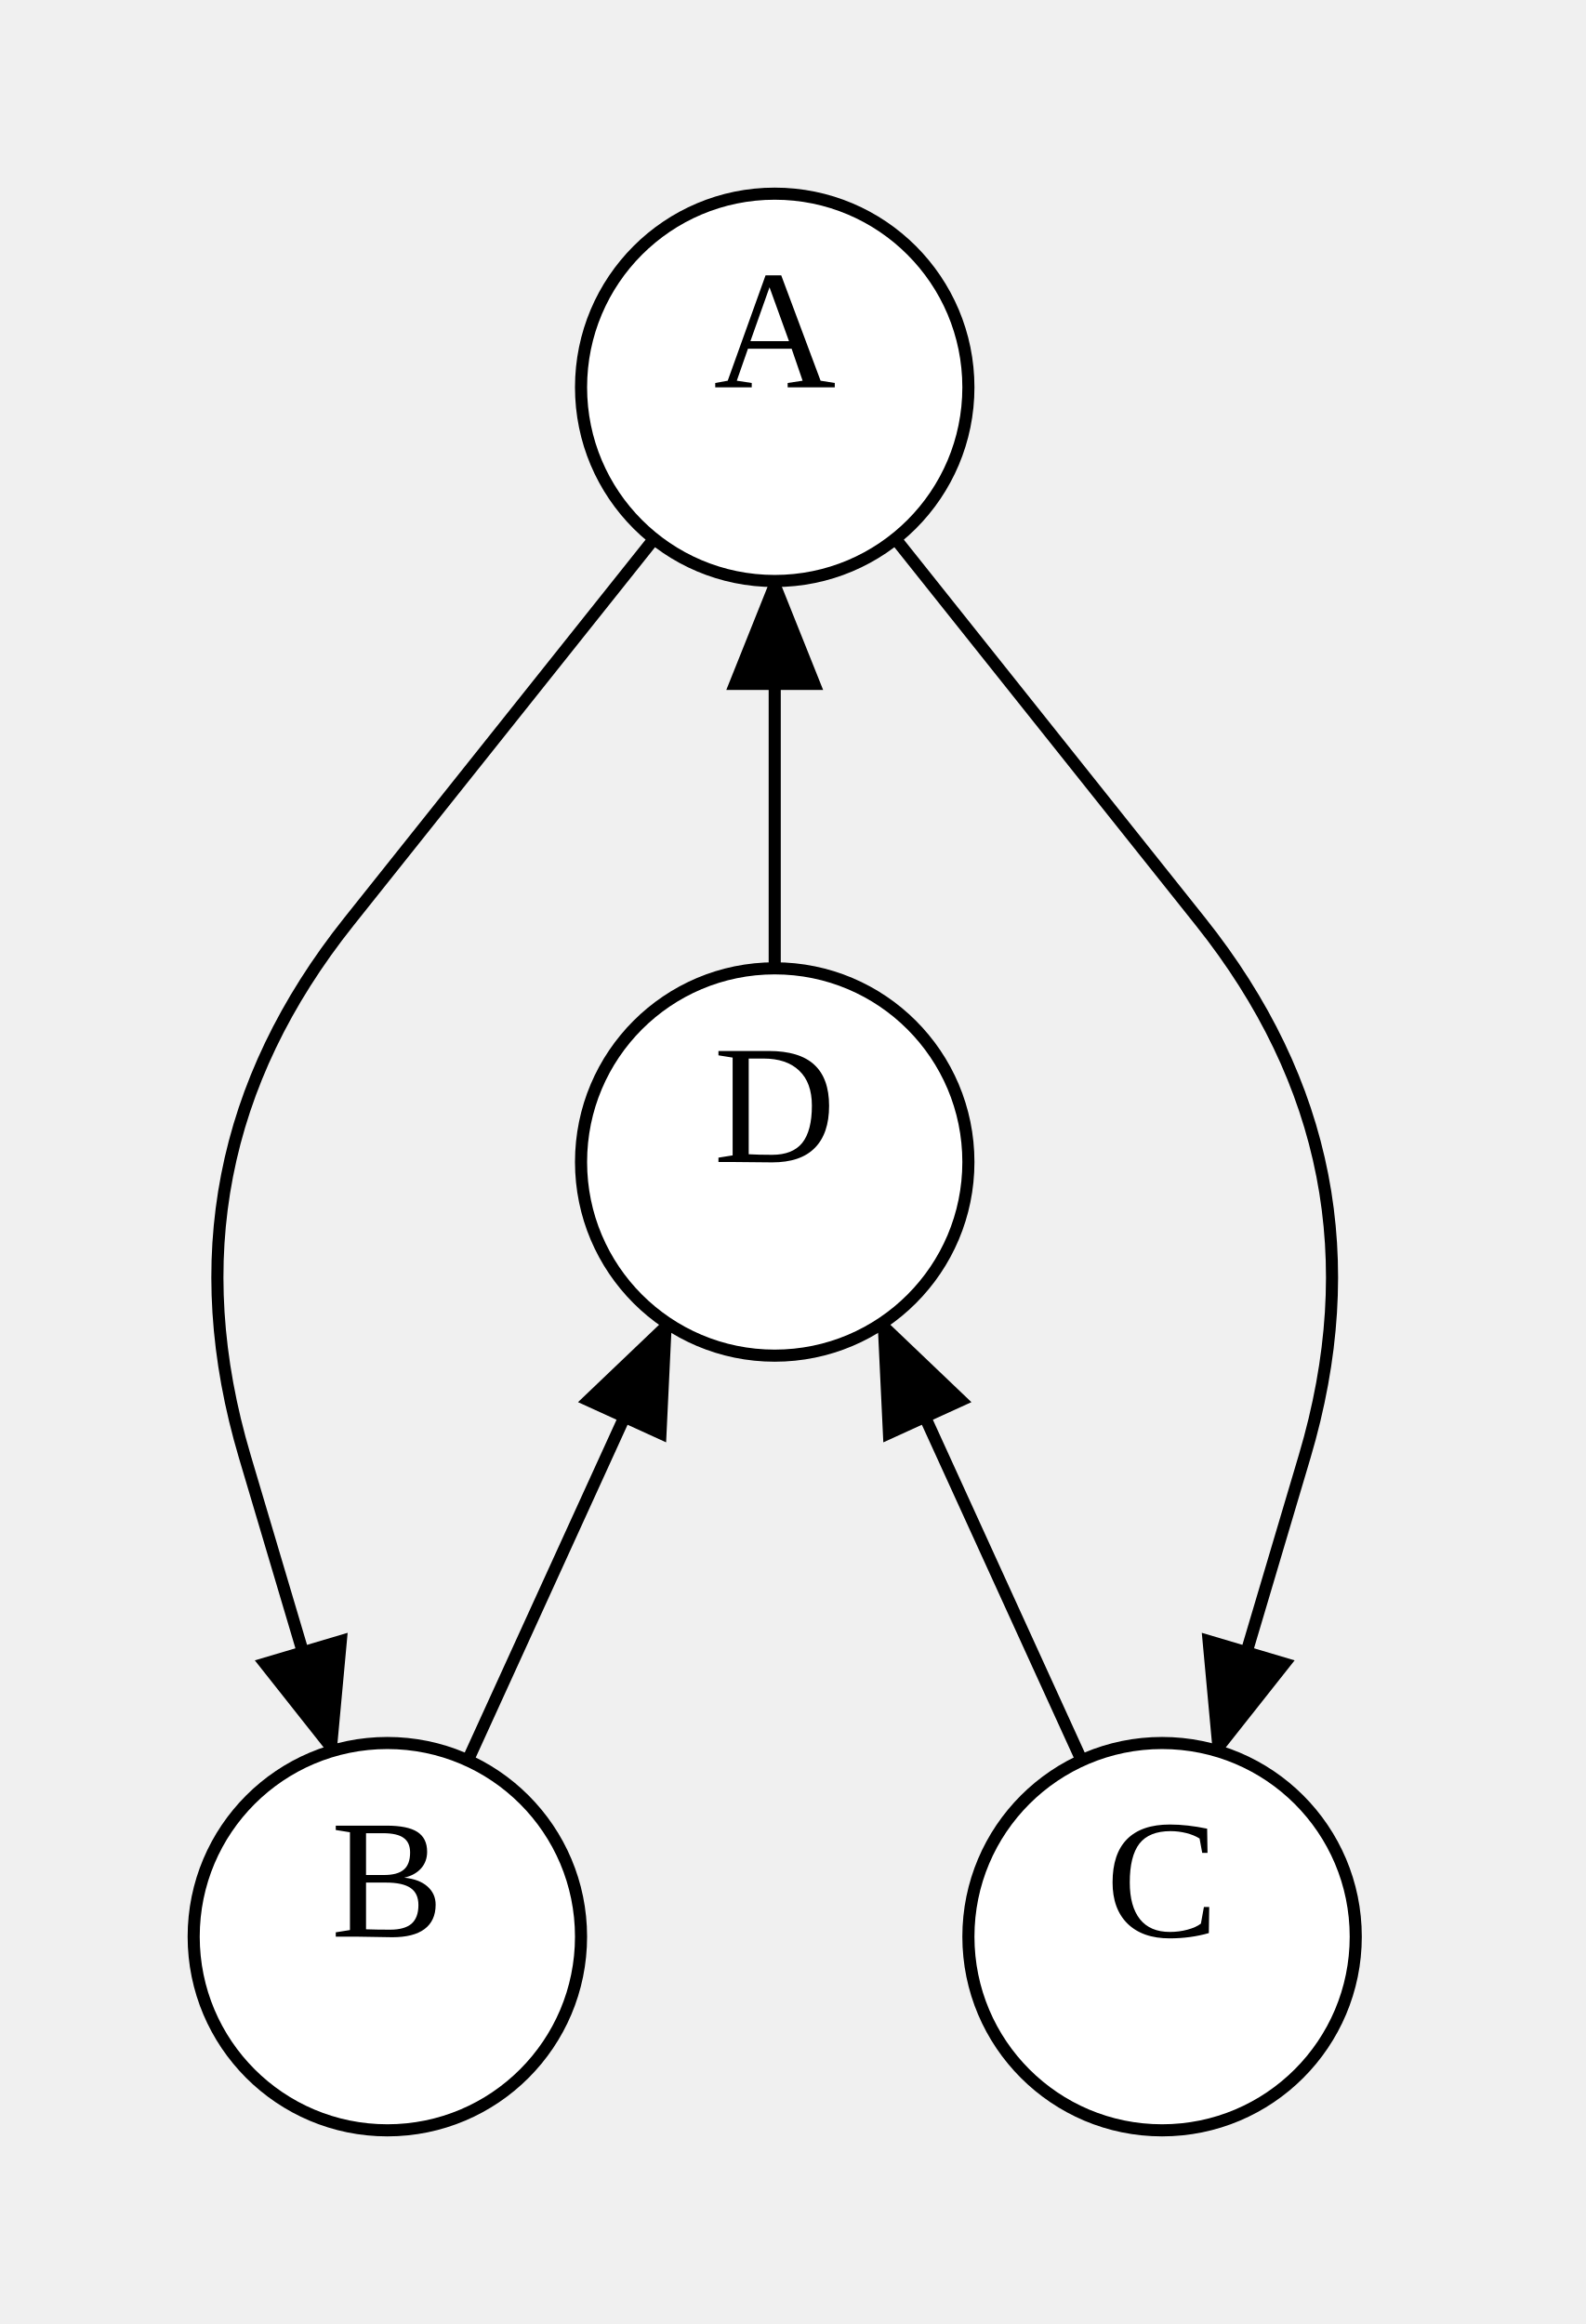
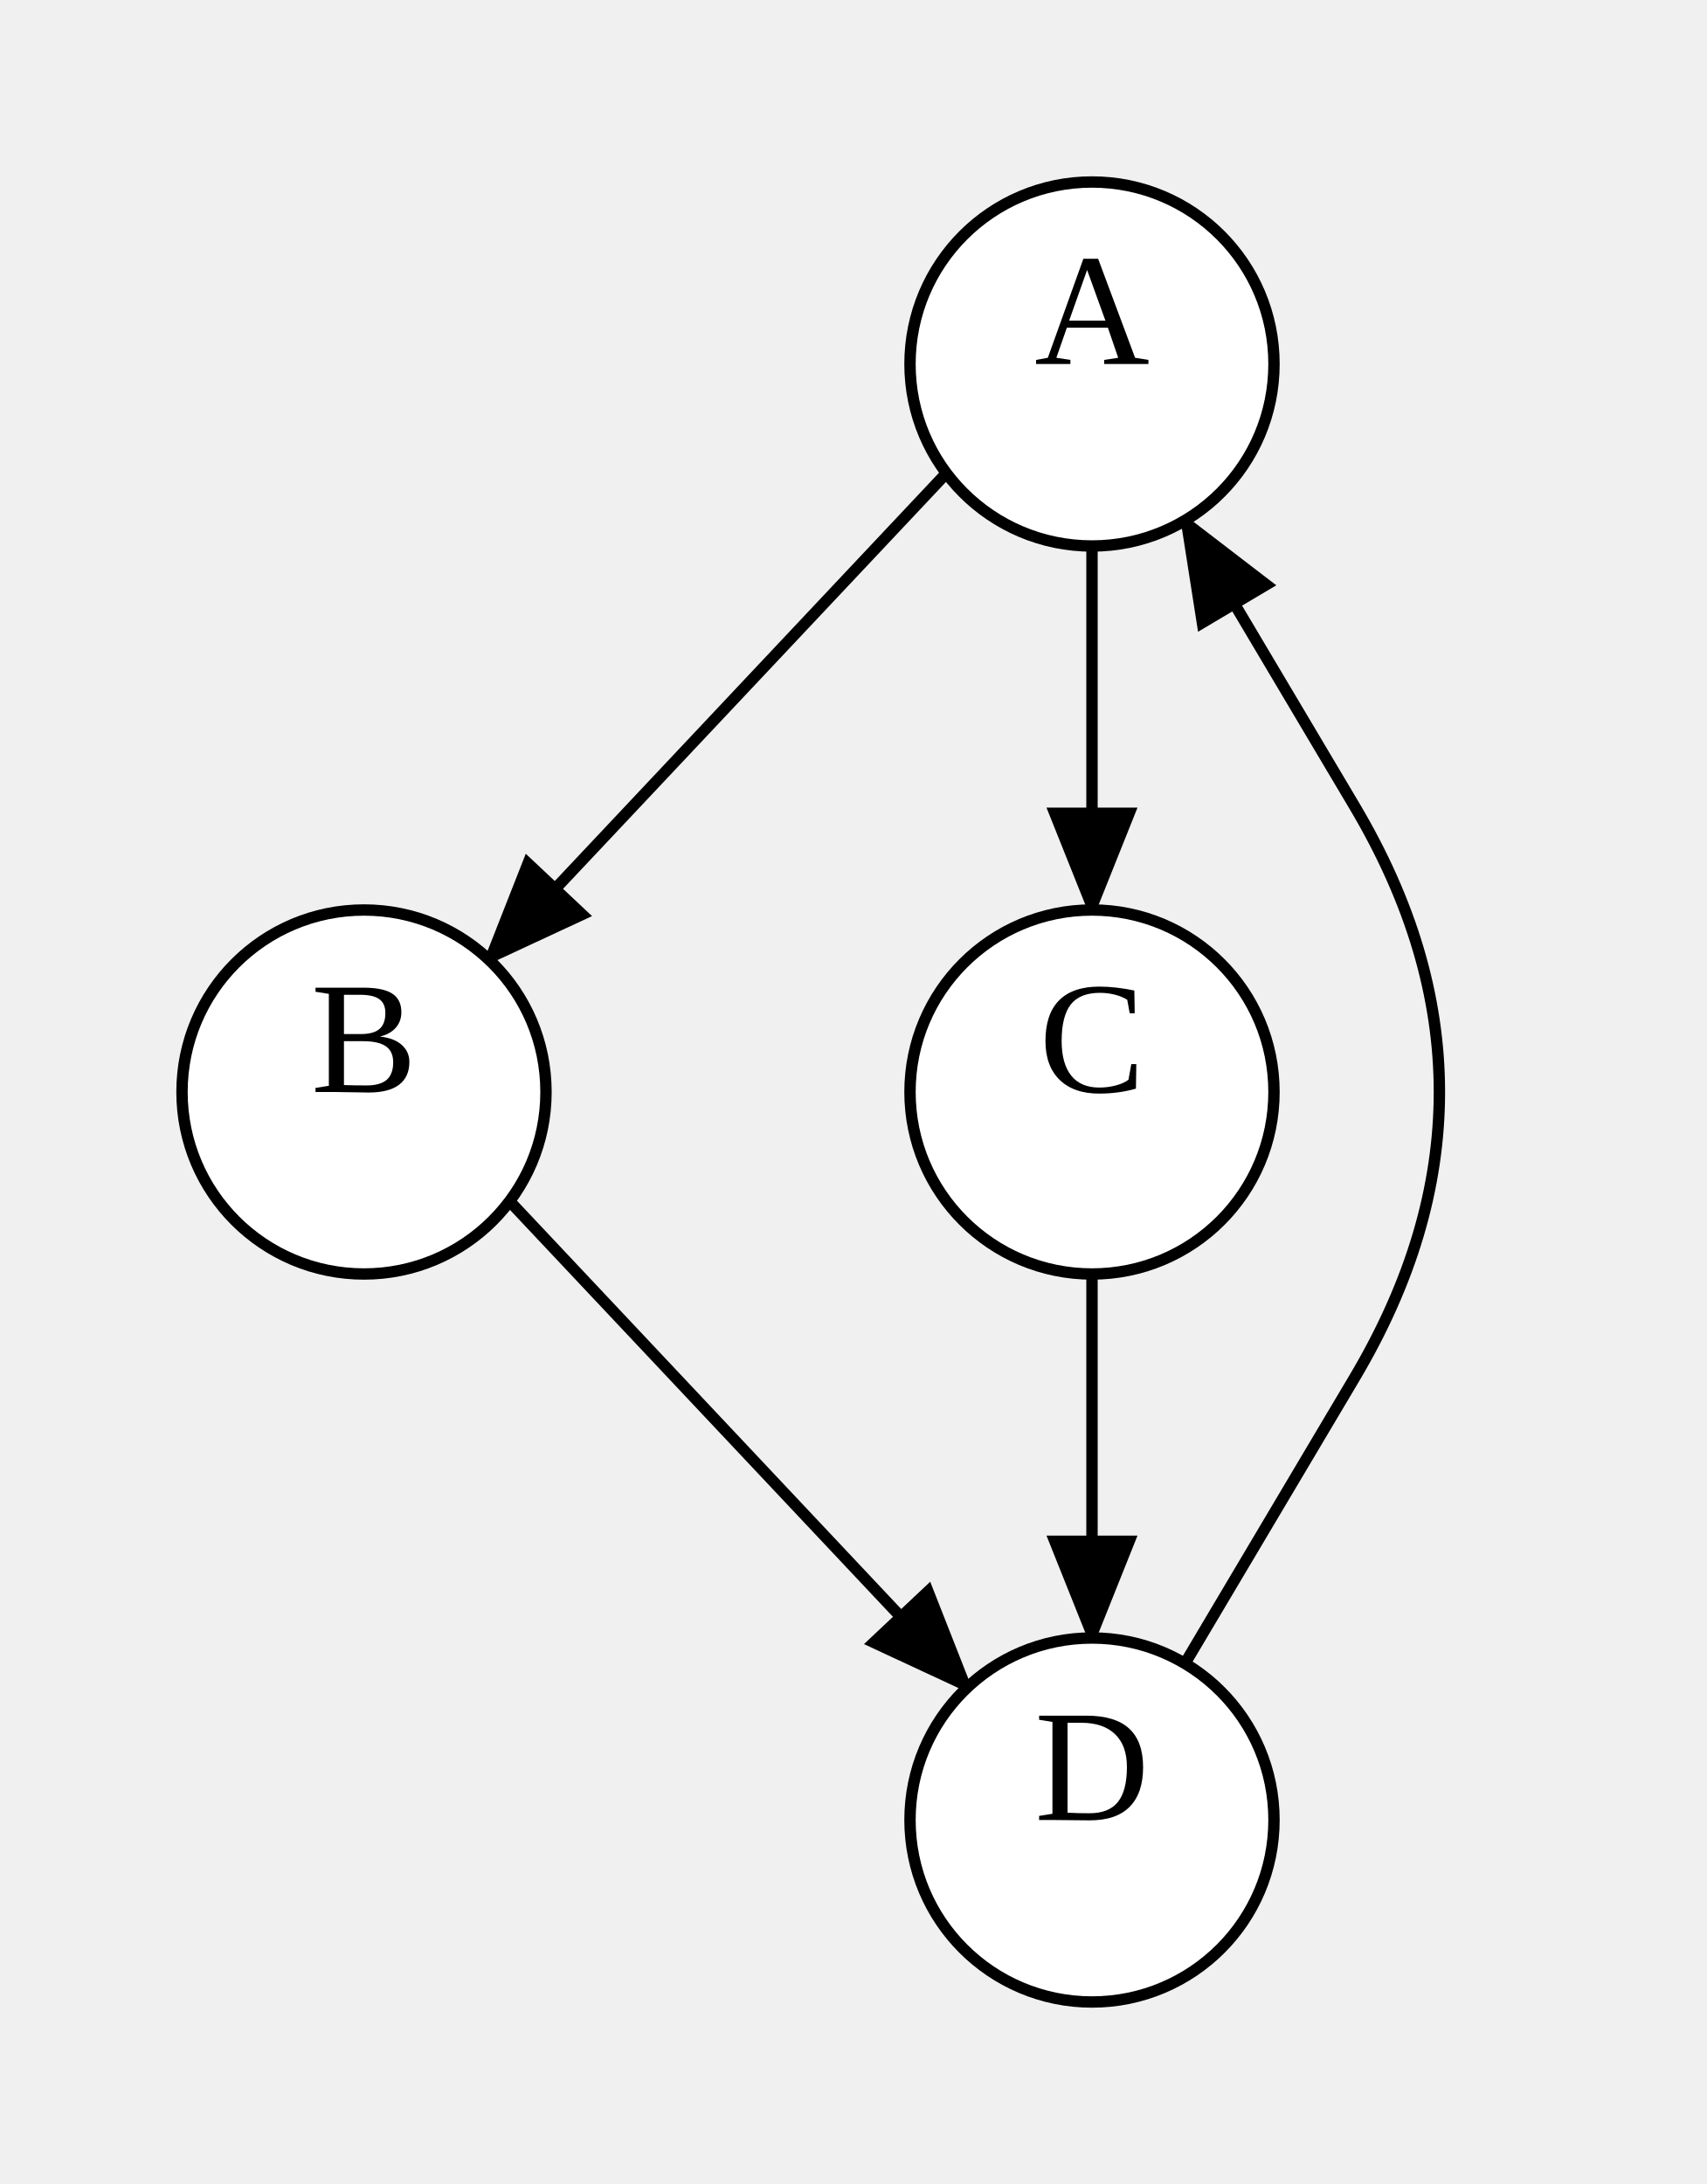
- <svg xmlns="http://www.w3.org/2000/svg" width="131" height="192">
+ <svg xmlns="http://www.w3.org/2000/svg" width="150" height="192">
  <style type="text/css">
		.edge { fill: none; }
	</style>
  <defs>
    <marker id="arrowhead" markerWidth="10" markerHeight="8" refX="9" refY="4" orient="auto" markerUnits="userSpaceOnUse">
      <path d="M0,0 L0,8 L10,4 z" fill="context-stroke" />
    </marker>
  </defs>
  <g>
-     <path class="edge" marker-end="url(#arrowhead)" stroke="#000000" stroke-width="1" d="M54.029,44.513 L28.817,76.151 Q13,96 20.223,120.331 L27.446,144.662 " />
-     <path class="edge" marker-end="url(#arrowhead)" stroke="#000000" stroke-width="1" d="M73.971,44.513 L99.183,76.151 Q115,96 107.777,120.331 L100.554,144.662 " />
-     <path class="edge" marker-end="url(#arrowhead)" stroke="#000000" stroke-width="1" d="M38.641,145.443 L55.125,109.313 " />
-     <path class="edge" marker-end="url(#arrowhead)" stroke="#000000" stroke-width="1" d="M89.359,145.443 L72.875,109.313 " />
-     <path class="edge" marker-end="url(#arrowhead)" stroke="#000000" stroke-width="1" d="M64,80 L64,48 " />
-     <ellipse cx="64" cy="32" rx="16" ry="16" class="node" fill="#FFFFFF" stroke="#000000" stroke-width="1" />
-     <text text-anchor="middle" alignment-baseline="middle" x="64" y="32" font-size="14" color="#000000">A</text>
-     <ellipse cx="32" cy="160" rx="16" ry="16" class="node" fill="#FFFFFF" stroke="#000000" stroke-width="1" />
-     <text text-anchor="middle" alignment-baseline="middle" x="32" y="160" font-size="14" color="#000000">B</text>
+     <path class="edge" marker-end="url(#arrowhead)" stroke="#000000" stroke-width="1" d="M83.2,41.6 L42.966,84.349 " />
+     <path class="edge" marker-end="url(#arrowhead)" stroke="#000000" stroke-width="1" d="M96,48 L96,80 " />
+     <path class="edge" marker-end="url(#arrowhead)" stroke="#000000" stroke-width="1" d="M44.8,105.6 L85.034,148.349 " />
+     <path class="edge" marker-end="url(#arrowhead)" stroke="#000000" stroke-width="1" d="M96,112 L96,144 " />
+     <path class="edge" marker-end="url(#arrowhead)" stroke="#000000" stroke-width="1" d="M104.169,146.242 L119.084,121.121 Q134,96 119.084,70.879 L104.169,45.758 " />
+     <ellipse cx="96" cy="32" rx="16" ry="16" class="node" fill="#FFFFFF" stroke="#000000" stroke-width="1" />
+     <text text-anchor="middle" alignment-baseline="middle" x="96" y="32" font-size="14" color="#000000">A</text>
+     <ellipse cx="32" cy="96" rx="16" ry="16" class="node" fill="#FFFFFF" stroke="#000000" stroke-width="1" />
+     <text text-anchor="middle" alignment-baseline="middle" x="32" y="96" font-size="14" color="#000000">B</text>
+     <ellipse cx="96" cy="96" rx="16" ry="16" class="node" fill="#FFFFFF" stroke="#000000" stroke-width="1" />
+     <text text-anchor="middle" alignment-baseline="middle" x="96" y="96" font-size="14" color="#000000">C</text>
    <ellipse cx="96" cy="160" rx="16" ry="16" class="node" fill="#FFFFFF" stroke="#000000" stroke-width="1" />
-     <text text-anchor="middle" alignment-baseline="middle" x="96" y="160" font-size="14" color="#000000">C</text>
-     <ellipse cx="64" cy="96" rx="16" ry="16" class="node" fill="#FFFFFF" stroke="#000000" stroke-width="1" />
-     <text text-anchor="middle" alignment-baseline="middle" x="64" y="96" font-size="14" color="#000000">D</text>
+     <text text-anchor="middle" alignment-baseline="middle" x="96" y="160" font-size="14" color="#000000">D</text>
  </g>
</svg>
